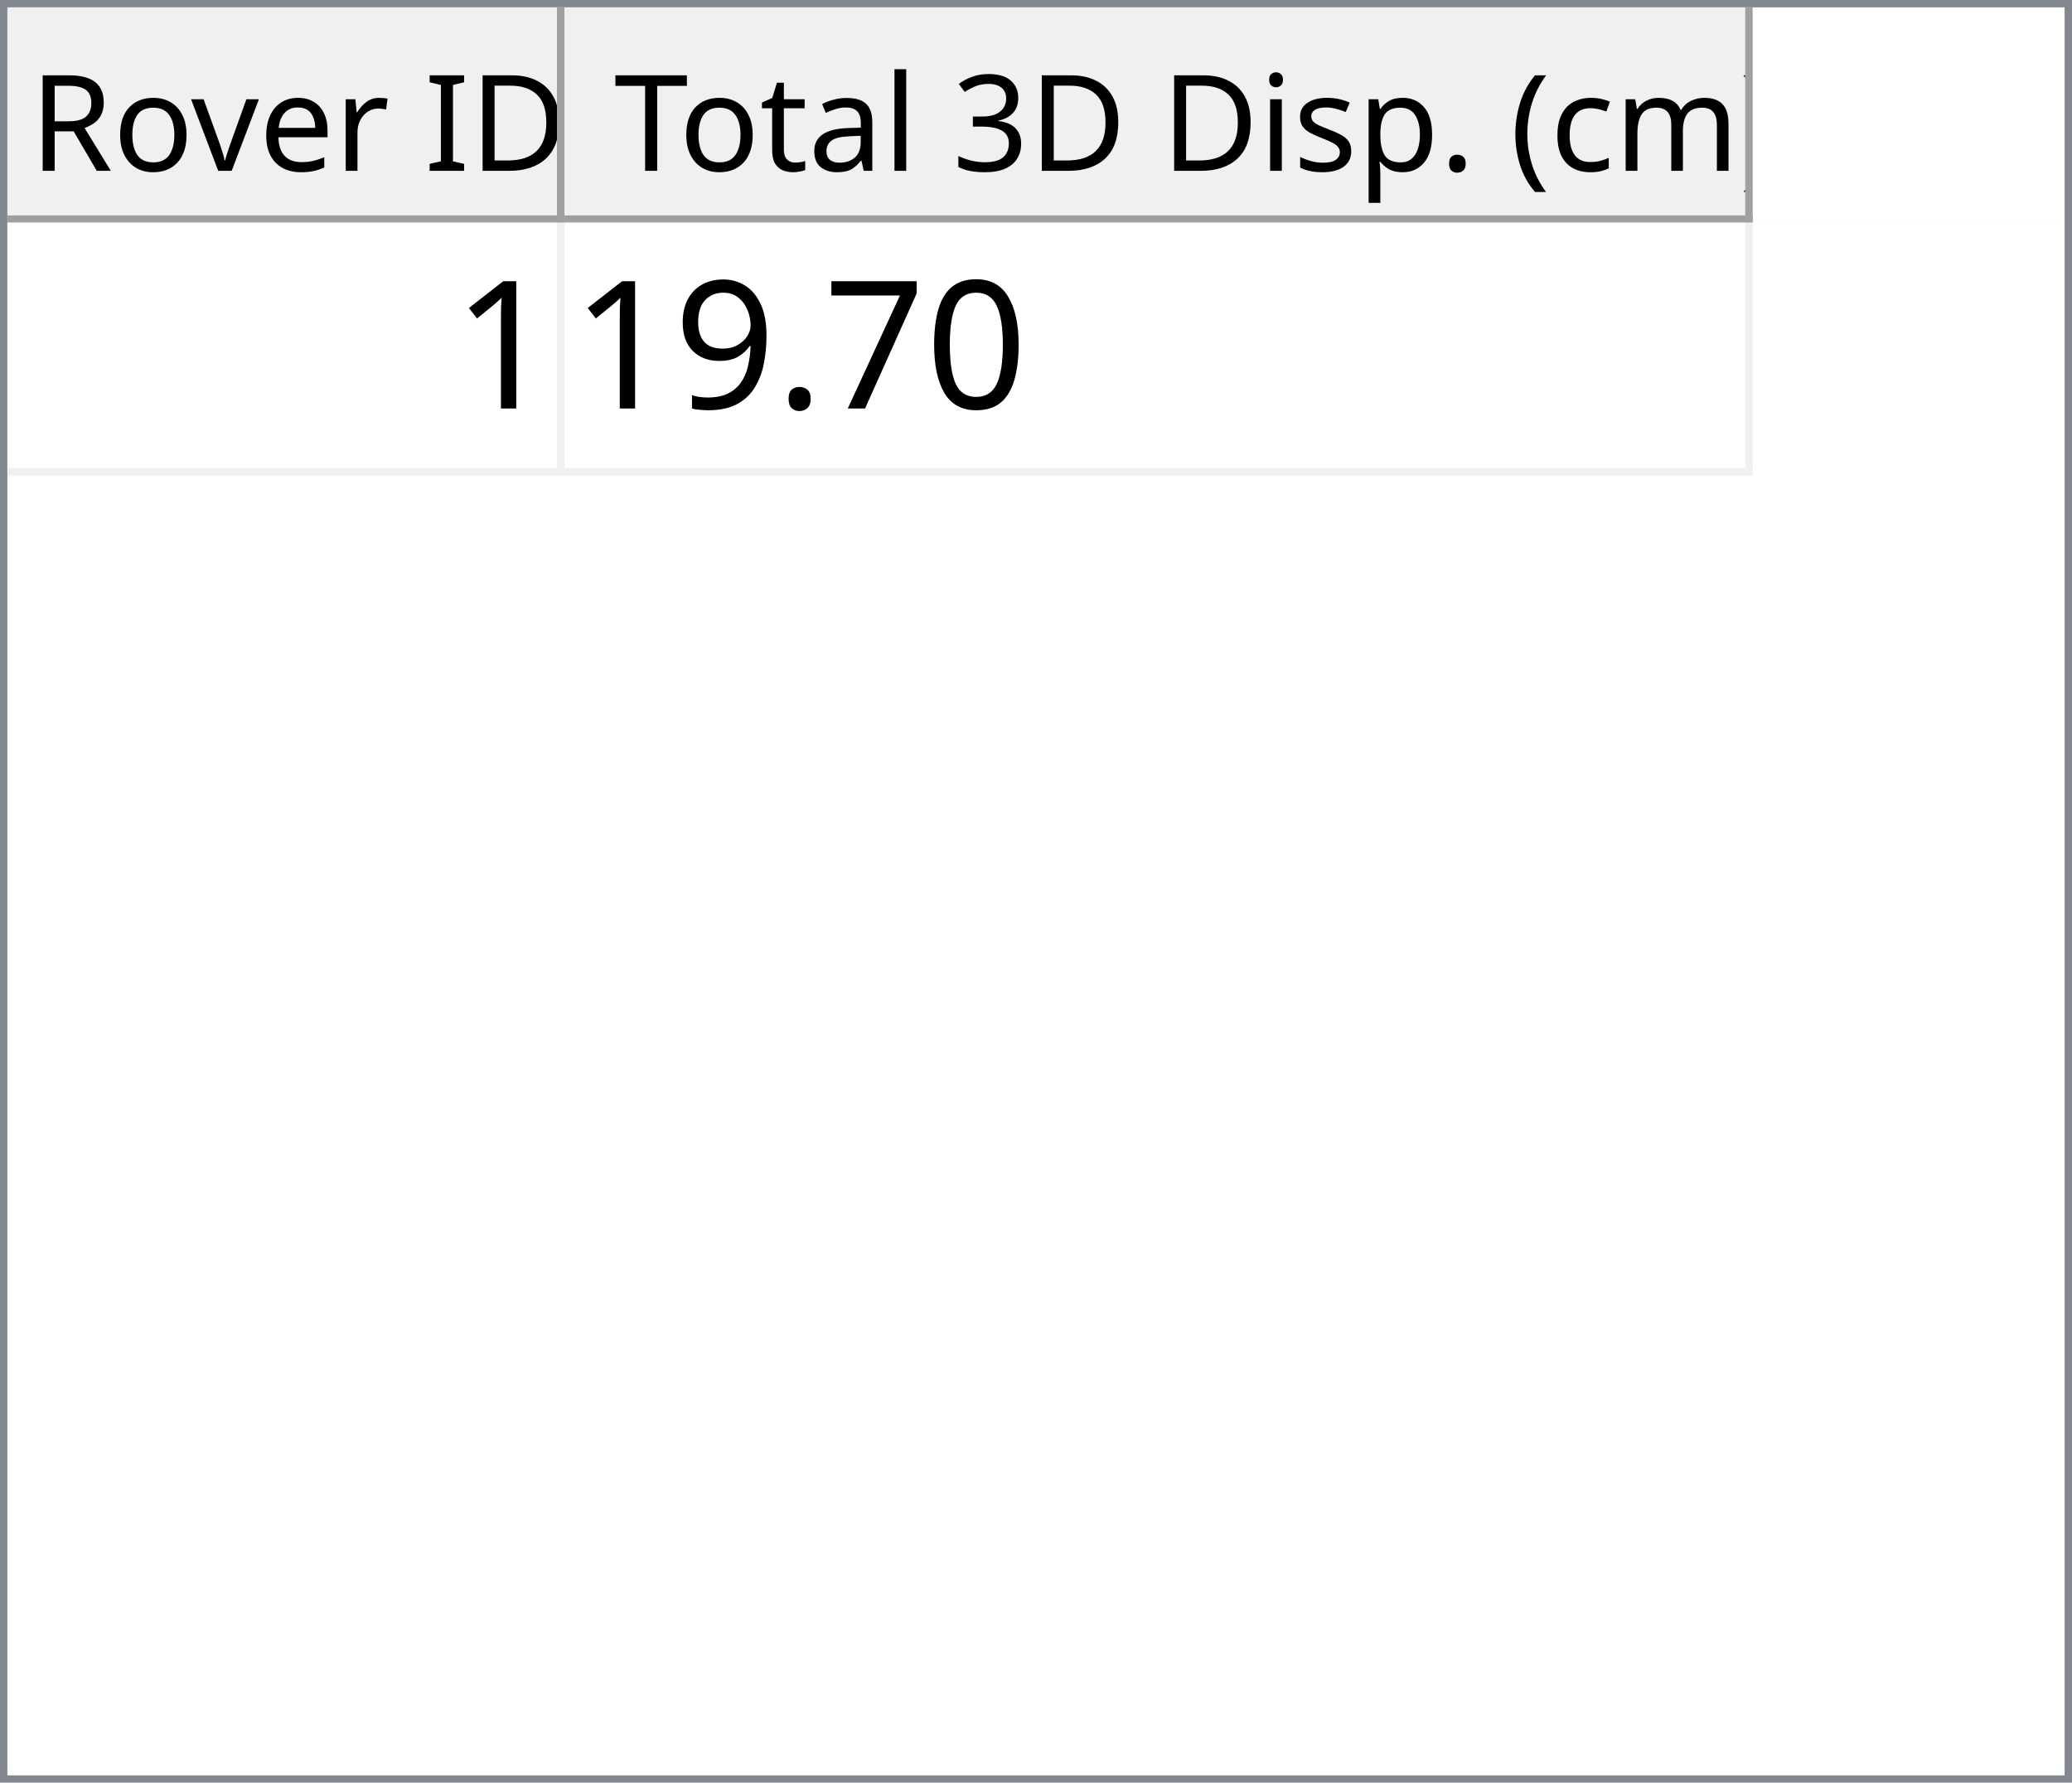
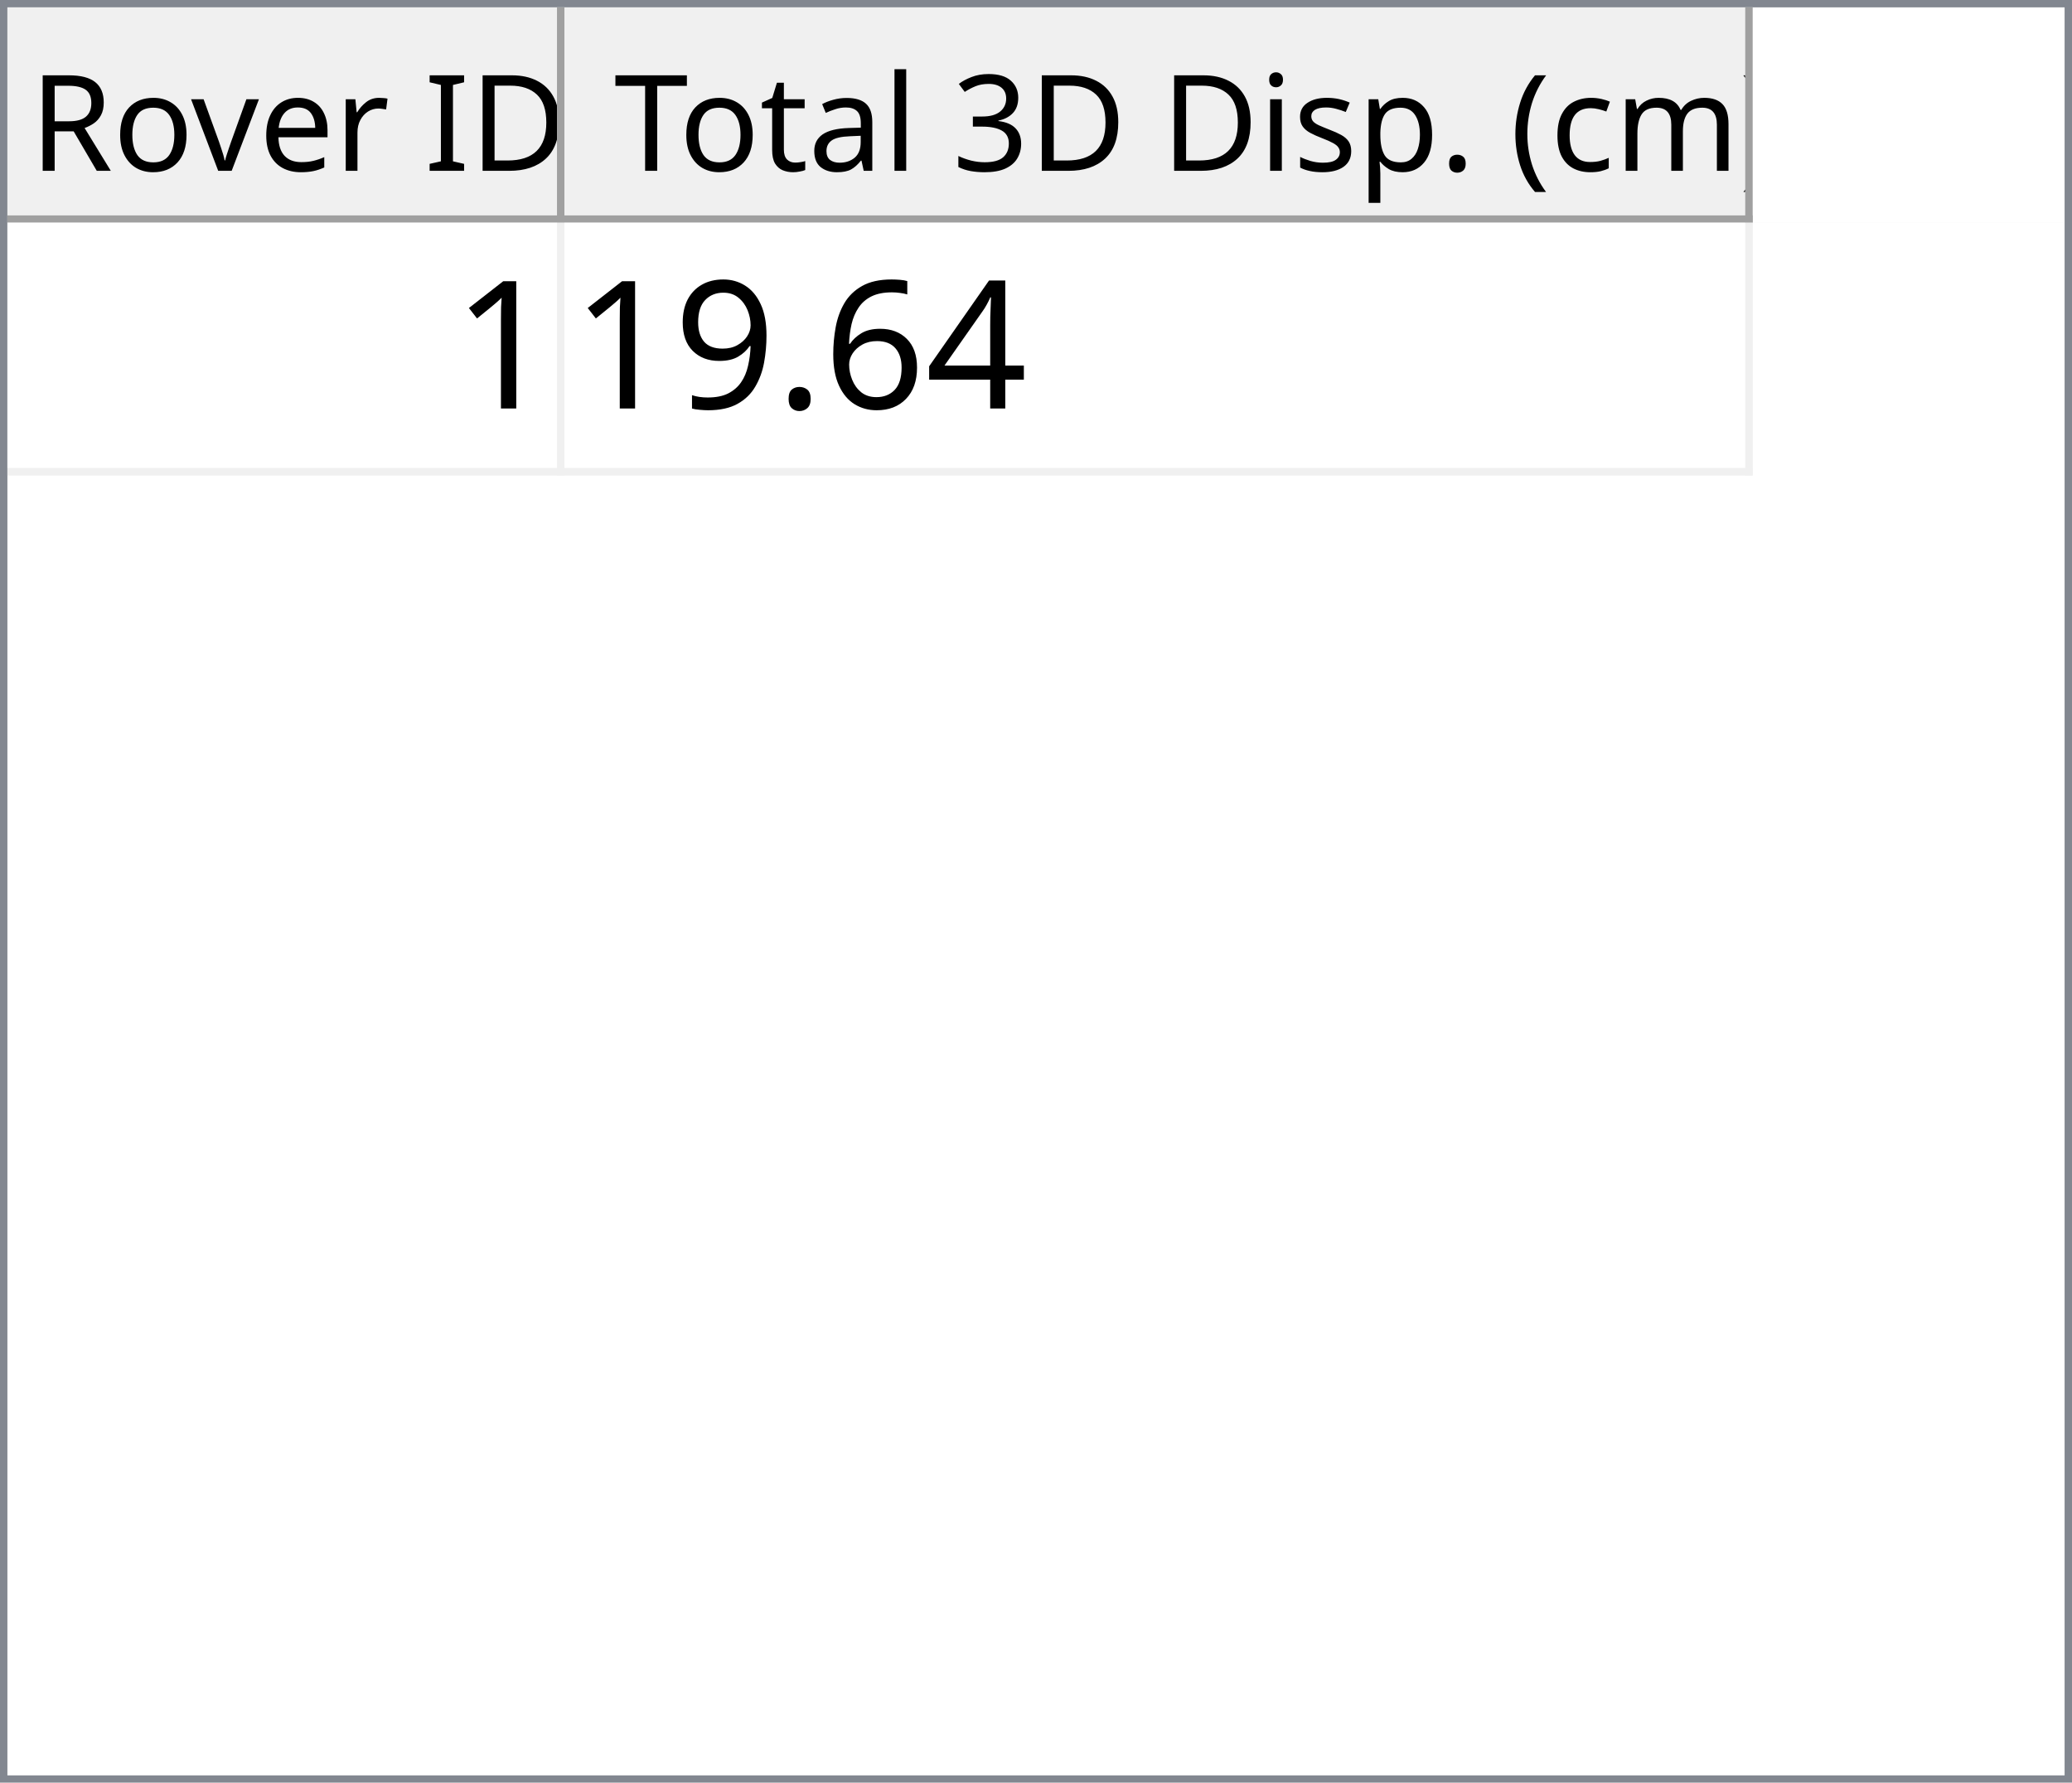
<svg xmlns="http://www.w3.org/2000/svg" style="fill-opacity:1; color-rendering:auto; color-interpolation:auto; text-rendering:auto; stroke:black; stroke-linecap:square; stroke-miterlimit:10; shape-rendering:auto; stroke-opacity:1; fill:black; stroke-dasharray:none; font-weight:normal; stroke-width:1; font-family:'Dialog'; font-style:normal; stroke-linejoin:miter; font-size:12px; stroke-dashoffset:0; image-rendering:auto;" width="279" height="240">
  <defs id="genericDefs" />
  <g>
    <defs id="defs1">
      <clipPath clipPathUnits="userSpaceOnUse" id="clipPath1">
        <path d="M0 0 L279 0 L279 240 L0 240 L0 0 Z" />
      </clipPath>
      <clipPath clipPathUnits="userSpaceOnUse" id="clipPath2">
        <path d="M0 0 L0 240 L279 240 L279 0 Z" />
      </clipPath>
      <clipPath clipPathUnits="userSpaceOnUse" id="clipPath3">
        <path d="M0 0 L0 29 L277 29 L277 0 Z" />
      </clipPath>
      <clipPath clipPathUnits="userSpaceOnUse" id="clipPath4">
        <path d="M0 0 L0 29 L75 29 L75 0 Z" />
      </clipPath>
      <clipPath clipPathUnits="userSpaceOnUse" id="clipPath5">
        <path d="M1 1 L1 28 L74 28 L74 1 Z" />
      </clipPath>
      <clipPath clipPathUnits="userSpaceOnUse" id="clipPath6">
        <path d="M0 0 L0 27 L73 27 L73 0 Z" />
      </clipPath>
      <clipPath clipPathUnits="userSpaceOnUse" id="clipPath7">
        <path d="M-0.5 -0.5 L-0.5 28.5 L74.5 28.5 L74.5 -0.5 Z" />
      </clipPath>
      <clipPath clipPathUnits="userSpaceOnUse" id="clipPath8">
        <path d="M0 0 L0 29 L160 29 L160 0 Z" />
      </clipPath>
      <clipPath clipPathUnits="userSpaceOnUse" id="clipPath9">
        <path d="M1 1 L1 28 L159 28 L159 1 Z" />
      </clipPath>
      <clipPath clipPathUnits="userSpaceOnUse" id="clipPath10">
        <path d="M0 0 L0 27 L158 27 L158 0 Z" />
      </clipPath>
      <clipPath clipPathUnits="userSpaceOnUse" id="clipPath11">
        <path d="M-0.5 -0.5 L-0.5 28.5 L159.5 28.5 L159.5 -0.5 Z" />
      </clipPath>
      <clipPath clipPathUnits="userSpaceOnUse" id="clipPath12">
        <path d="M0 0 L0 209 L277 209 L277 0 Z" />
      </clipPath>
      <clipPath clipPathUnits="userSpaceOnUse" id="clipPath13">
        <path d="M0 0 L0 34 L235 34 L235 0 Z" />
      </clipPath>
      <clipPath clipPathUnits="userSpaceOnUse" id="clipPath14">
        <path d="M-0.5 -0.5 L-0.5 33.5 L234.5 33.5 L234.5 -0.5 Z" />
      </clipPath>
      <clipPath clipPathUnits="userSpaceOnUse" id="clipPath15">
        <path d="M0 0 L0 33 L74 33 L74 0 Z" />
      </clipPath>
      <clipPath clipPathUnits="userSpaceOnUse" id="clipPath16">
        <path d="M0 0 L0 33 L159 33 L159 0 Z" />
      </clipPath>
      <font horiz-adv-x="64.551" id="font1">
        <font-face ascent="107.91" descent="25.098" units-per-em="100" style="font-style:normal; font-family:Segoe UI; font-weight:normal;" />
        <missing-glyph horiz-adv-x="64.551" d="M8.109 0 L8.109 68.266 L56.453 68.266 L56.453 0 L8.109 0 ZM15.328 7.234 L49.219 7.234 L49.219 61.031 L15.328 61.031 L15.328 7.234 Z" />
        <glyph unicode="D" horiz-adv-x="70.117" d="M9.188 0 L9.188 70.016 L28.516 70.016 Q65.531 70.016 65.531 35.891 Q65.531 19.672 55.25 9.836 Q44.969 0 27.734 0 L9.188 0 ZM17.391 62.594 L17.391 7.422 L27.828 7.422 Q41.609 7.422 49.273 14.797 Q56.938 22.172 56.938 35.688 Q56.938 62.594 28.328 62.594 L17.391 62.594 Z" />
        <glyph unicode="I" horiz-adv-x="26.611" d="M17.391 0 L9.188 0 L9.188 70.016 L17.391 70.016 L17.391 0 Z" />
        <glyph unicode=" " horiz-adv-x="27.393" d="" />
        <glyph unicode="r" horiz-adv-x="34.766" d="M34.188 41.891 Q32.078 43.5 28.125 43.5 Q23 43.5 19.555 38.672 Q16.109 33.844 16.109 25.484 L16.109 0 L8.109 0 L8.109 50 L16.109 50 L16.109 39.703 L16.312 39.703 Q18.016 44.969 21.531 47.922 Q25.047 50.875 29.391 50.875 Q32.516 50.875 34.188 50.203 L34.188 41.891 Z" />
        <glyph unicode="e" horiz-adv-x="52.295" d="M48.297 23 L12.984 23 Q13.188 14.656 17.484 10.109 Q21.781 5.562 29.297 5.562 Q37.75 5.562 44.828 11.141 L44.828 3.609 Q38.234 -1.172 27.391 -1.172 Q16.797 -1.172 10.742 5.641 Q4.688 12.453 4.688 24.812 Q4.688 36.469 11.305 43.82 Q17.922 51.172 27.734 51.172 Q37.547 51.172 42.922 44.828 Q48.297 38.484 48.297 27.203 L48.297 23 ZM40.094 29.781 Q40.047 36.719 36.75 40.578 Q33.453 44.438 27.594 44.438 Q21.922 44.438 17.969 40.383 Q14.016 36.328 13.094 29.781 L40.094 29.781 Z" />
        <glyph unicode="v" horiz-adv-x="47.9" d="M47.406 50 L27.484 0 L19.625 0 L0.688 50 L9.469 50 L22.172 13.672 Q23.578 9.672 23.922 6.688 L24.125 6.688 Q24.609 10.453 25.688 13.484 L38.969 50 L47.406 50 Z" />
        <glyph unicode="o" horiz-adv-x="58.594" d="M29 -1.172 Q17.922 -1.172 11.305 5.836 Q4.688 12.844 4.688 24.422 Q4.688 37.016 11.57 44.094 Q18.453 51.172 30.172 51.172 Q41.359 51.172 47.633 44.289 Q53.906 37.406 53.906 25.203 Q53.906 13.234 47.141 6.031 Q40.375 -1.172 29 -1.172 ZM29.594 44.438 Q21.875 44.438 17.383 39.188 Q12.891 33.938 12.891 24.703 Q12.891 15.828 17.43 10.695 Q21.969 5.562 29.594 5.562 Q37.359 5.562 41.531 10.594 Q45.703 15.625 45.703 24.906 Q45.703 34.281 41.531 39.359 Q37.359 44.438 29.594 44.438 Z" />
        <glyph unicode="R" horiz-adv-x="59.814" d="M59.375 0 L49.609 0 L37.891 19.625 Q36.281 22.359 34.766 24.289 Q33.25 26.219 31.664 27.438 Q30.078 28.656 28.25 29.219 Q26.422 29.781 24.125 29.781 L17.391 29.781 L17.391 0 L9.188 0 L9.188 70.016 L30.078 70.016 Q34.672 70.016 38.555 68.867 Q42.438 67.719 45.289 65.375 Q48.141 63.031 49.758 59.547 Q51.375 56.062 51.375 51.375 Q51.375 47.703 50.273 44.656 Q49.172 41.609 47.148 39.211 Q45.125 36.812 42.266 35.133 Q39.406 33.453 35.844 32.516 L35.844 32.328 Q37.594 31.547 38.891 30.547 Q40.188 29.547 41.359 28.18 Q42.531 26.812 43.68 25.078 Q44.828 23.344 46.234 21.047 L59.375 0 ZM17.391 62.594 L17.391 37.203 L28.516 37.203 Q31.594 37.203 34.203 38.133 Q36.812 39.062 38.719 40.797 Q40.625 42.531 41.703 45.047 Q42.781 47.562 42.781 50.688 Q42.781 56.297 39.141 59.445 Q35.5 62.594 28.609 62.594 L17.391 62.594 Z" />
        <glyph unicode=")" horiz-adv-x="30.176" d="M8.297 -15.922 L1.172 -15.922 Q16.406 2.344 16.406 26.812 Q16.406 51.469 1.078 70.016 L8.297 70.016 Q23.531 52.156 23.531 26.703 Q23.531 1.375 8.297 -15.922 Z" />
        <glyph unicode="m" horiz-adv-x="86.133" d="M79.109 0 L71.094 0 L71.094 28.719 Q71.094 37.016 68.531 40.727 Q65.969 44.438 59.906 44.438 Q54.781 44.438 51.195 39.75 Q47.609 35.062 47.609 28.516 L47.609 0 L39.594 0 L39.594 29.688 Q39.594 44.438 28.219 44.438 Q22.953 44.438 19.531 40.016 Q16.109 35.594 16.109 28.516 L16.109 0 L8.109 0 L8.109 50 L16.109 50 L16.109 42.094 L16.312 42.094 Q21.625 51.172 31.844 51.172 Q36.969 51.172 40.773 48.312 Q44.578 45.453 46 40.828 Q51.562 51.172 62.594 51.172 Q79.109 51.172 79.109 30.812 L79.109 0 Z" />
        <glyph unicode="c" horiz-adv-x="46.191" d="M42.188 2.297 Q36.422 -1.172 28.516 -1.172 Q17.828 -1.172 11.258 5.789 Q4.688 12.75 4.688 23.828 Q4.688 36.188 11.766 43.68 Q18.844 51.172 30.672 51.172 Q37.25 51.172 42.281 48.734 L42.281 40.531 Q36.719 44.438 30.375 44.438 Q22.703 44.438 17.797 38.945 Q12.891 33.453 12.891 24.516 Q12.891 15.719 17.508 10.641 Q22.125 5.562 29.891 5.562 Q36.422 5.562 42.188 9.906 L42.188 2.297 Z" />
        <glyph unicode="(" horiz-adv-x="30.176" d="M29.109 -15.922 L21.969 -15.922 Q6.844 1.375 6.844 26.703 Q6.844 52.156 21.969 70.016 L29.203 70.016 Q13.875 51.469 13.875 26.812 Q13.875 2.344 29.109 -15.922 Z" />
        <glyph unicode="." horiz-adv-x="21.68" d="M10.891 -1.078 Q8.641 -1.078 7.055 0.539 Q5.469 2.156 5.469 4.391 Q5.469 6.641 7.055 8.273 Q8.641 9.906 10.891 9.906 Q13.188 9.906 14.797 8.273 Q16.406 6.641 16.406 4.391 Q16.406 2.156 14.797 0.539 Q13.188 -1.078 10.891 -1.078 Z" />
        <glyph unicode="p" horiz-adv-x="58.789" d="M16.312 7.234 L16.109 7.234 L16.109 -23 L8.109 -23 L8.109 50 L16.109 50 L16.109 41.219 L16.312 41.219 Q22.219 51.172 33.594 51.172 Q43.266 51.172 48.688 44.461 Q54.109 37.75 54.109 26.469 Q54.109 13.922 48 6.375 Q41.891 -1.172 31.297 -1.172 Q21.578 -1.172 16.312 7.234 ZM16.109 27.391 L16.109 20.406 Q16.109 14.203 20.141 9.883 Q24.172 5.562 30.375 5.562 Q37.641 5.562 41.773 11.133 Q45.906 16.703 45.906 26.609 Q45.906 34.969 42.047 39.703 Q38.188 44.438 31.594 44.438 Q24.609 44.438 20.359 39.578 Q16.109 34.719 16.109 27.391 Z" />
        <glyph unicode="s" horiz-adv-x="42.432" d="M5.078 1.812 L5.078 10.406 Q11.625 5.562 19.484 5.562 Q30.031 5.562 30.031 12.594 Q30.031 14.594 29.125 15.992 Q28.219 17.391 26.68 18.461 Q25.141 19.531 23.07 20.383 Q21 21.234 18.609 22.172 Q15.281 23.484 12.766 24.828 Q10.25 26.172 8.57 27.859 Q6.891 29.547 6.031 31.695 Q5.172 33.844 5.172 36.719 Q5.172 40.234 6.789 42.945 Q8.406 45.656 11.086 47.484 Q13.766 49.312 17.211 50.242 Q20.656 51.172 24.312 51.172 Q30.812 51.172 35.938 48.922 L35.938 40.828 Q30.422 44.438 23.25 44.438 Q21 44.438 19.195 43.922 Q17.391 43.406 16.094 42.477 Q14.797 41.547 14.086 40.258 Q13.375 38.969 13.375 37.406 Q13.375 35.453 14.086 34.133 Q14.797 32.812 16.164 31.789 Q17.531 30.766 19.484 29.938 Q21.438 29.109 23.922 28.125 Q27.25 26.859 29.883 25.516 Q32.516 24.172 34.375 22.484 Q36.234 20.797 37.234 18.602 Q38.234 16.406 38.234 13.375 Q38.234 9.672 36.602 6.938 Q34.969 4.203 32.234 2.398 Q29.5 0.594 25.93 -0.289 Q22.359 -1.172 18.453 -1.172 Q10.75 -1.172 5.078 1.812 Z" />
        <glyph unicode="i" horiz-adv-x="24.219" d="M12.203 62.703 Q10.062 62.703 8.547 64.164 Q7.031 65.625 7.031 67.875 Q7.031 70.125 8.547 71.609 Q10.062 73.094 12.203 73.094 Q14.406 73.094 15.945 71.609 Q17.484 70.125 17.484 67.875 Q17.484 65.719 15.945 64.211 Q14.406 62.703 12.203 62.703 ZM16.109 0 L8.109 0 L8.109 50 L16.109 50 L16.109 0 Z" />
        <glyph unicode="3" horiz-adv-x="53.906" d="M46.531 19.828 Q46.531 15.094 44.75 11.211 Q42.969 7.328 39.719 4.57 Q36.469 1.812 31.93 0.297 Q27.391 -1.219 21.922 -1.219 Q11.922 -1.219 6 2.594 L6 11.188 Q13.094 5.609 22.219 5.609 Q25.875 5.609 28.828 6.539 Q31.781 7.469 33.906 9.227 Q36.031 10.984 37.18 13.477 Q38.328 15.969 38.328 19.094 Q38.328 32.812 18.797 32.812 L12.984 32.812 L12.984 39.594 L18.5 39.594 Q35.797 39.594 35.797 52.484 Q35.797 64.406 22.609 64.406 Q15.188 64.406 8.688 59.422 L8.688 67.188 Q15.375 71.188 24.609 71.188 Q29 71.188 32.57 69.969 Q36.141 68.75 38.68 66.555 Q41.219 64.359 42.609 61.281 Q44 58.203 44 54.5 Q44 40.672 30.031 36.719 L30.031 36.531 Q33.594 36.141 36.625 34.797 Q39.656 33.453 41.852 31.305 Q44.047 29.156 45.289 26.25 Q46.531 23.344 46.531 19.828 Z" />
        <glyph unicode="l" horiz-adv-x="24.219" d="M16.109 0 L8.109 0 L8.109 74.031 L16.109 74.031 L16.109 0 Z" />
        <glyph unicode="a" horiz-adv-x="50.879" d="M43.891 0 L35.891 0 L35.891 7.812 L35.688 7.812 Q30.469 -1.172 20.312 -1.172 Q12.844 -1.172 8.617 2.781 Q4.391 6.734 4.391 13.281 Q4.391 27.297 20.906 29.594 L35.891 31.688 Q35.891 44.438 25.594 44.438 Q16.547 44.438 9.281 38.281 L9.281 46.484 Q16.656 51.172 26.266 51.172 Q43.891 51.172 43.891 32.516 L43.891 0 ZM35.891 25.297 L23.828 23.641 Q18.266 22.859 15.43 20.875 Q12.594 18.891 12.594 13.875 Q12.594 10.203 15.211 7.883 Q17.828 5.562 22.172 5.562 Q28.125 5.562 32.008 9.742 Q35.891 13.922 35.891 20.312 L35.891 25.297 Z" />
        <glyph unicode="t" horiz-adv-x="33.887" d="M31.297 0.484 Q28.469 -1.078 23.828 -1.078 Q10.688 -1.078 10.688 13.578 L10.688 43.172 L2.094 43.172 L2.094 50 L10.688 50 L10.688 62.203 L18.703 64.797 L18.703 50 L31.297 50 L31.297 43.172 L18.703 43.172 L18.703 14.984 Q18.703 9.969 20.414 7.82 Q22.125 5.672 26.078 5.672 Q29.109 5.672 31.297 7.328 L31.297 0.484 Z" />
        <glyph unicode="T" horiz-adv-x="52.393" d="M50.594 62.594 L30.375 62.594 L30.375 0 L22.172 0 L22.172 62.594 L2 62.594 L2 70.016 L50.594 70.016 L50.594 62.594 Z" />
      </font>
      <font horiz-adv-x="75.0" id="font2">
        <font-face ascent="100.537" descent="21.973" units-per-em="100" style="font-style:normal; font-family:sans-serif; font-weight:normal;" />
        <missing-glyph horiz-adv-x="75.0" d="M12.5 0 L12.5 62.5 L62.5 62.5 L62.5 0 L12.5 0 ZM14.062 1.562 L60.938 1.562 L60.938 60.938 L14.062 60.938 L14.062 1.562 Z" />
        <glyph unicode="1" horiz-adv-x="55.615" d="M37.25 0 L28.469 0 L28.469 56 Q25.297 52.984 20.141 49.953 Q14.984 46.922 10.891 45.406 L10.891 53.906 Q18.266 57.375 23.781 62.305 Q29.297 67.234 31.594 71.875 L37.25 71.875 L37.25 0 Z" />
-         <glyph unicode="0" horiz-adv-x="55.615" d="M4.156 35.297 Q4.156 48 6.766 55.742 Q9.375 63.484 14.523 67.68 Q19.672 71.875 27.484 71.875 Q33.25 71.875 37.594 69.555 Q41.938 67.234 44.773 62.867 Q47.609 58.5 49.219 52.227 Q50.828 45.953 50.828 35.297 Q50.828 22.703 48.242 14.969 Q45.656 7.234 40.508 3.008 Q35.359 -1.219 27.484 -1.219 Q17.141 -1.219 11.234 6.203 Q4.156 15.141 4.156 35.297 ZM13.188 35.297 Q13.188 17.672 17.312 11.836 Q21.438 6 27.484 6 Q33.547 6 37.672 11.859 Q41.797 17.719 41.797 35.297 Q41.797 52.984 37.672 58.789 Q33.547 64.594 27.391 64.594 Q21.344 64.594 17.719 59.469 Q13.188 52.938 13.188 35.297 Z" />
-         <glyph unicode="7" horiz-adv-x="55.615" d="M4.734 62.203 L4.734 70.656 L51.078 70.656 L51.078 63.812 Q44.234 56.547 37.523 44.484 Q30.812 32.422 27.156 19.672 Q24.516 10.688 23.781 0 L14.75 0 Q14.891 8.453 18.062 20.414 Q21.234 32.375 27.172 43.484 Q33.109 54.594 39.797 62.203 L4.734 62.203 Z" />
+         <glyph unicode="4" horiz-adv-x="55.615" d="M32.328 0 L32.328 17.141 L1.266 17.141 L1.266 25.203 L33.938 71.578 L41.109 71.578 L41.109 25.203 L50.781 25.203 L50.781 17.141 L41.109 17.141 L41.109 0 L32.328 0 ZM32.328 25.203 L32.328 57.469 L9.906 25.203 L32.328 25.203 Z" />
+         <glyph unicode="6" horiz-adv-x="55.615" d="M49.75 54.047 L41.016 53.375 Q39.844 58.547 37.703 60.891 Q34.125 64.656 28.906 64.656 Q24.703 64.656 21.531 62.312 Q17.391 59.281 14.992 53.469 Q12.594 47.656 12.5 36.922 Q15.672 41.75 20.266 44.094 Q24.859 46.438 29.891 46.438 Q38.672 46.438 44.852 39.969 Q51.031 33.5 51.031 23.25 Q51.031 16.5 48.125 10.719 Q45.219 4.938 40.141 1.859 Q35.062 -1.219 28.609 -1.219 Q17.625 -1.219 10.695 6.859 Q3.766 14.938 3.766 33.5 Q3.766 54.25 11.422 63.672 Q18.109 71.875 29.438 71.875 Q37.891 71.875 43.289 67.141 Q48.688 62.406 49.75 54.047 ZM13.875 23.188 Q13.875 18.656 15.797 14.508 Q17.719 10.359 21.188 8.18 Q24.656 6 28.469 6 Q34.031 6 38.039 10.492 Q42.047 14.984 42.047 22.703 Q42.047 30.125 38.086 34.398 Q34.125 38.672 28.125 38.672 Q22.172 38.672 18.023 34.398 Q13.875 30.125 13.875 23.188 Z" />
        <glyph unicode="." horiz-adv-x="27.783" d="M9.078 0 L9.078 10.016 L19.094 10.016 L19.094 0 L9.078 0 Z" />
        <glyph unicode="9" horiz-adv-x="55.615" d="M5.469 16.547 L13.922 17.328 Q14.984 11.375 18.016 8.688 Q21.047 6 25.781 6 Q29.828 6 32.883 7.859 Q35.938 9.719 37.891 12.82 Q39.844 15.922 41.164 21.195 Q42.484 26.469 42.484 31.938 Q42.484 32.516 42.438 33.688 Q39.797 29.5 35.234 26.883 Q30.672 24.266 25.344 24.266 Q16.453 24.266 10.305 30.711 Q4.156 37.156 4.156 47.703 Q4.156 58.594 10.578 65.234 Q17 71.875 26.656 71.875 Q33.641 71.875 39.43 68.117 Q45.219 64.359 48.219 57.398 Q51.219 50.438 51.219 37.25 Q51.219 23.531 48.242 15.406 Q45.266 7.281 39.383 3.031 Q33.5 -1.219 25.594 -1.219 Q17.188 -1.219 11.867 3.445 Q6.547 8.109 5.469 16.547 ZM41.453 48.141 Q41.453 55.719 37.43 60.156 Q33.406 64.594 27.734 64.594 Q21.875 64.594 17.531 59.812 Q13.188 55.031 13.188 47.406 Q13.188 40.578 17.312 36.305 Q21.438 32.031 27.484 32.031 Q33.594 32.031 37.523 36.305 Q41.453 40.578 41.453 48.141 Z" />
      </font>
    </defs>
    <g style="fill:white; stroke:white;">
      <rect x="0" y="0" width="279" style="clip-path:url(#clipPath1); stroke:none;" height="240" />
    </g>
    <g style="fill:white; text-rendering:optimizeSpeed; color-rendering:optimizeSpeed; image-rendering:optimizeSpeed; shape-rendering:crispEdges; stroke:white; color-interpolation:sRGB;">
      <rect x="0" width="279" height="240" y="0" style="stroke:none;" />
      <path style="stroke:none;" d="M0 240 L279 240 L279 0 L0 0 Z" />
    </g>
    <g style="fill:rgb(240,240,240); font-size:18px; font-family:'Segoe UI'; stroke:rgb(240,240,240);">
      <rect x="0" y="0" width="279" style="clip-path:url(#clipPath2); stroke:none;" height="240" />
    </g>
    <g style="fill:rgb(130,135,144); font-size:18px; font-family:'Segoe UI'; stroke:rgb(130,135,144);">
      <path d="M0 0 L279 0 L279 240 L0 240 L0 0 ZM1 1 L278 1 L278 239 L1 239 L1 1 Z" style="fill-rule:evenodd; clip-path:url(#clipPath2); stroke:none;" />
    </g>
    <g style="fill:white; font-size:18px; font-family:'Segoe UI'; stroke:white;" transform="translate(1,1)">
      <rect x="0" y="0" width="277" style="clip-path:url(#clipPath3); stroke:none;" height="29" />
    </g>
    <g style="fill:rgb(240,240,240); font-size:18px; font-family:'Segoe UI'; stroke:rgb(240,240,240);" transform="translate(1,1)">
      <rect x="0" y="0" width="75" style="clip-path:url(#clipPath4); stroke:none;" height="29" />
    </g>
    <g style="font-family:'Segoe UI'; font-size:18px;" transform="translate(2,2)">
      <text x="2" xml:space="preserve" y="21" style="clip-path:url(#clipPath6); stroke:none;">Rover ID</text>
    </g>
    <g transform="translate(1.5,1.5)" style="fill:rgb(160,160,160); font-size:18px; font-family:'Segoe UI'; stroke:rgb(160,160,160); stroke-linejoin:bevel;">
      <line x1="74" x2="74" y1="0" style="fill:none; clip-path:url(#clipPath7);" y2="28" />
    </g>
    <g transform="matrix(1,0,0,1,1,1) translate(0.5,0.5)" style="fill:rgb(160,160,160); font-size:18px; font-family:'Segoe UI'; stroke:rgb(160,160,160); stroke-linejoin:bevel;">
      <line x1="0" x2="74" y1="28" style="fill:none; clip-path:url(#clipPath7);" y2="28" />
    </g>
    <g style="fill:rgb(240,240,240); font-size:18px; font-family:'Segoe UI'; stroke:rgb(240,240,240);" transform="translate(76,1)">
      <rect x="0" y="0" width="160" style="clip-path:url(#clipPath8); stroke:none;" height="29" />
    </g>
    <g style="font-family:'Segoe UI'; font-size:18px;" transform="translate(77,2)">
      <text x="1" xml:space="preserve" y="21" style="clip-path:url(#clipPath10); stroke:none;"> Total 3D Disp. (cm)</text>
    </g>
    <g transform="translate(76.5,1.5)" style="fill:rgb(160,160,160); font-size:18px; font-family:'Segoe UI'; stroke:rgb(160,160,160); stroke-linejoin:bevel;">
      <line x1="159" x2="159" y1="0" style="fill:none; clip-path:url(#clipPath11);" y2="28" />
    </g>
    <g transform="matrix(1,0,0,1,76,1) translate(0.5,0.5)" style="fill:rgb(160,160,160); font-size:18px; font-family:'Segoe UI'; stroke:rgb(160,160,160); stroke-linejoin:bevel;">
      <line x1="0" x2="159" y1="28" style="fill:none; clip-path:url(#clipPath11);" y2="28" />
    </g>
    <g style="fill:white; font-size:18px; font-family:'Segoe UI'; stroke:white;" transform="translate(1,30)">
      <rect x="0" y="0" width="277" style="clip-path:url(#clipPath12); stroke:none;" height="209" />
    </g>
    <g style="fill:rgb(240,240,240); font-size:24px; font-family:sans-serif; stroke:rgb(240,240,240);" transform="translate(1,30)">
      <rect x="0" y="0" width="235" style="clip-path:url(#clipPath13); stroke:none;" height="34" />
      <line transform="translate(0.5,0.5)" x1="0" x2="234" y1="33" style="clip-path:url(#clipPath14); fill:none; stroke-linejoin:bevel;" y2="33" />
    </g>
    <g transform="matrix(1,0,0,1,1,30) translate(0.5,0.5)" style="fill:rgb(240,240,240); font-size:24px; font-family:sans-serif; stroke:rgb(240,240,240); stroke-linejoin:bevel;">
      <line x1="74" x2="74" y1="0" style="fill:none; clip-path:url(#clipPath14);" y2="33" />
    </g>
    <g transform="matrix(1,0,0,1,1,30) translate(0.5,0.5)" style="fill:rgb(240,240,240); font-size:24px; font-family:sans-serif; stroke:rgb(240,240,240); stroke-linejoin:bevel;">
      <line x1="234" x2="234" y1="0" style="fill:none; clip-path:url(#clipPath14);" y2="33" />
    </g>
    <g style="fill:white; font-size:24px; font-family:sans-serif; stroke:white;" transform="matrix(1,0,0,1,1,30)">
      <rect x="0" y="0" width="74" style="clip-path:url(#clipPath15); stroke:none;" height="33" />
      <text x="60" y="25" style="fill:black; clip-path:url(#clipPath15); stroke:none;" xml:space="preserve">1</text>
    </g>
    <g style="fill:white; font-size:24px; font-family:sans-serif; stroke:white;" transform="matrix(1,0,0,1,1,30) translate(75,0)">
      <rect x="0" y="0" width="159" style="clip-path:url(#clipPath16); stroke:none;" height="33" />
-       <text x="1" y="25" style="fill:black; clip-path:url(#clipPath16); stroke:none;" xml:space="preserve">19.70</text>
+       <text x="1" y="25" style="fill:black; clip-path:url(#clipPath16); stroke:none;" xml:space="preserve">19.64</text>
    </g>
  </g>
</svg>
